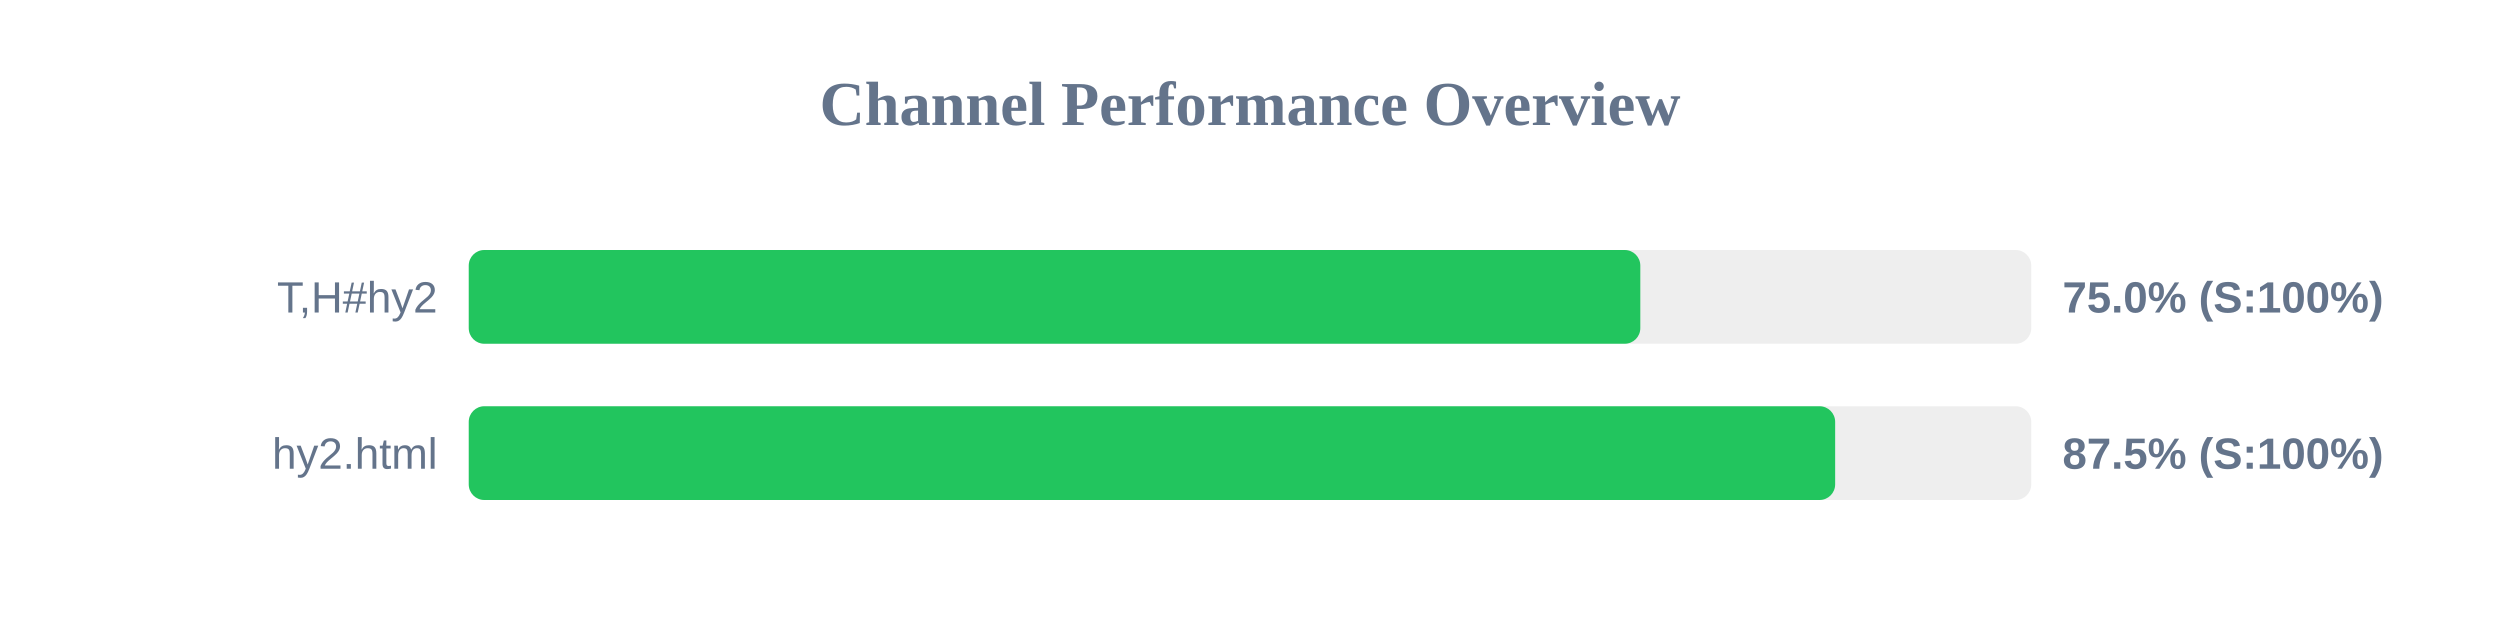
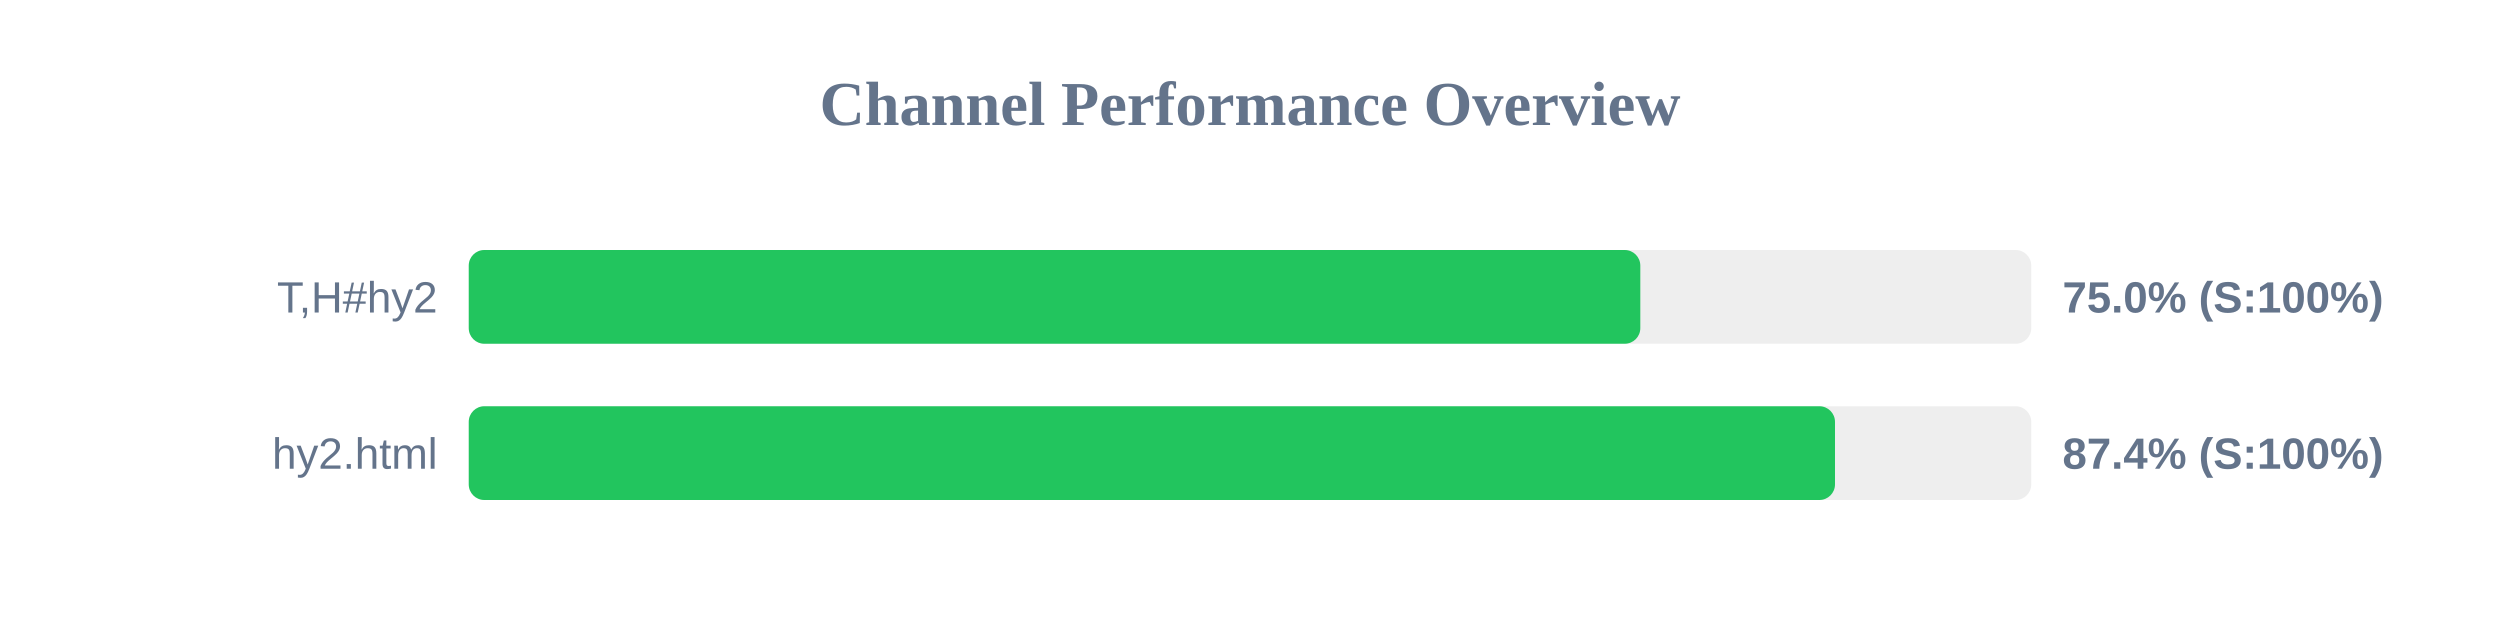
<svg xmlns="http://www.w3.org/2000/svg" width="800" height="200" version="1.1">
  <style>
        .row { font: 14px Arial; fill: #64748b; }
        .score { font: bold 14px Arial; fill: #64748b; }
    </style>
  <text x="400" y="40" text-anchor="middle" font-size="20px" font-weight="bold" fill="#64748b">Channel Performance Overview</text>
  <rect x="150" y="80" width="500" height="30" fill="#eee" rx="5" />
  <rect x="150" y="80" width="374.9" height="30" fill="#22c55e" rx="5" />
  <text x="140" y="100" text-anchor="end" class="row">T,H#hy2</text>
  <text x="660" y="100" text-anchor="start" class="score">75.0% (S:100%)</text>
  <rect x="150" y="130" width="500" height="30" fill="#eee" rx="5" />
-   <rect x="150" y="130" width="437.25" height="30" fill="#22c55e" rx="5" />
+   <rect x="150" y="130" width="437.2" height="30" fill="#22c55e" rx="5" />
  <text x="140" y="150" text-anchor="end" class="row">hy2.html</text>
-   <text x="660" y="150" text-anchor="start" class="score">87.5% (S:100%)</text>
+   <text x="660" y="150" text-anchor="start" class="score">87.4% (S:100%)</text>
</svg>
